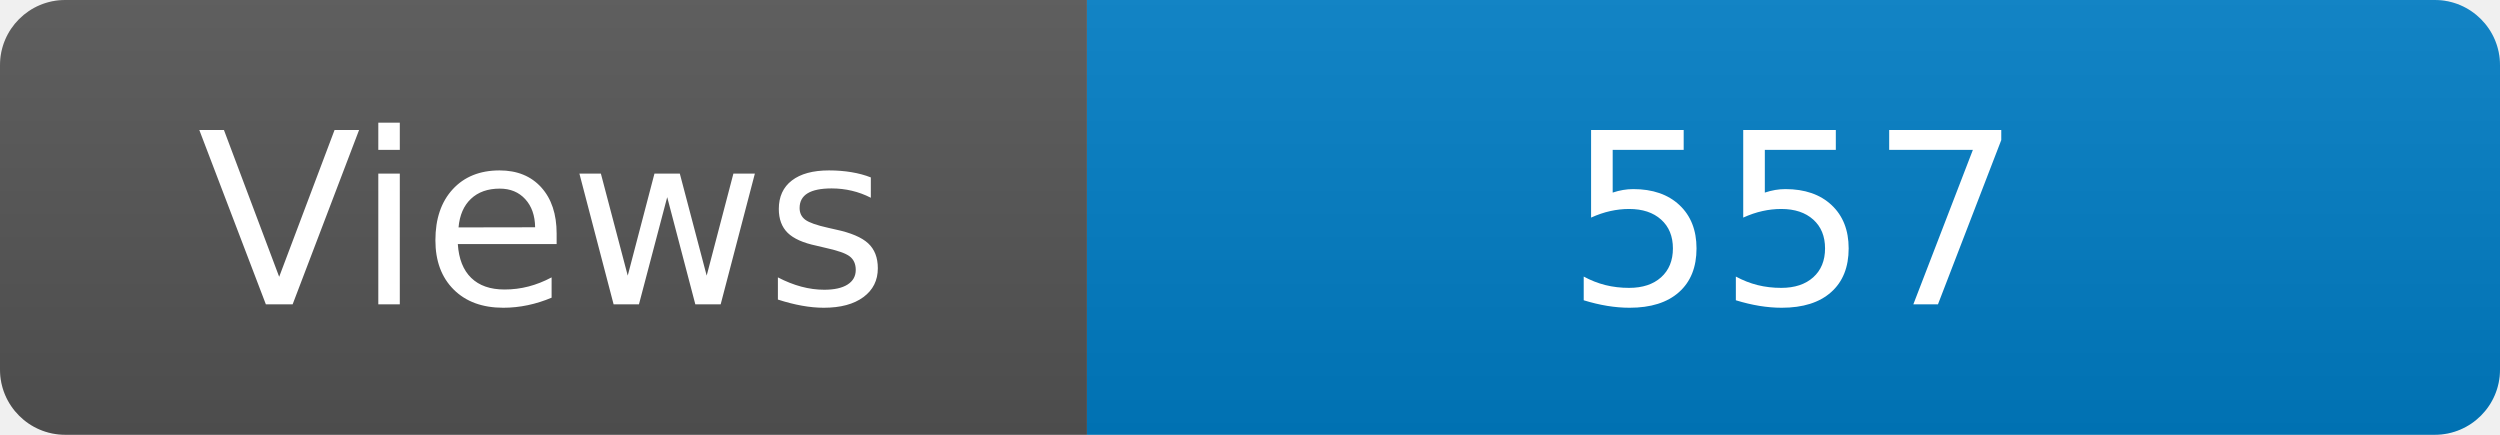
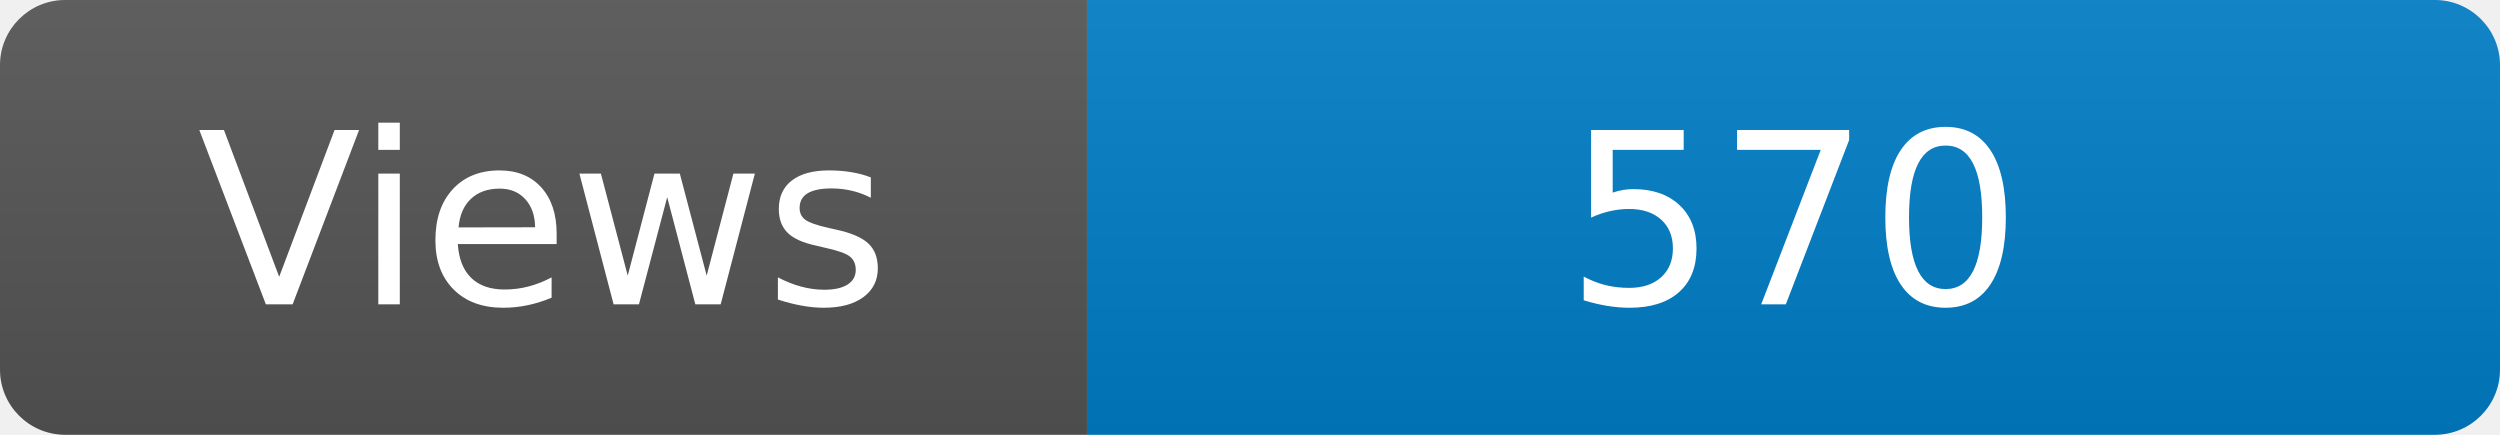
<svg xmlns="http://www.w3.org/2000/svg" width="115" height="20" role="img" aria-label="Maintained?: yes">
  <linearGradient id="s" x2="0" y2="100%">
    <stop offset="0" stop-color="#bbb" stop-opacity=".1" />
    <stop offset="1" stop-opacity=".1" />
  </linearGradient>
  <clipPath id="r">
    <rect width="115" height="20" rx="3" fill="#fff" />
  </clipPath>
  <g clip-path="url(#r)">
    <rect width="50" height="20" fill="#555" />
    <rect x="50" width="160" height="20" fill="#007ec6" />
    <rect width="115" height="20" fill="url(#s)" />
  </g>
  <g fill="#fff" text-anchor="middle" font-family="Verdana,Geneva,DejaVu Sans,sans-serif" font-size="110">
    <text x="250" y="140" transform="scale(.1)" fill="#fff">Views</text>
-     <text x="825" y="140" transform="scale(.1)" fill="#fff">557</text>
+     <text x="825" y="140" transform="scale(.1)" fill="#fff">570</text>
  </g>
</svg>
